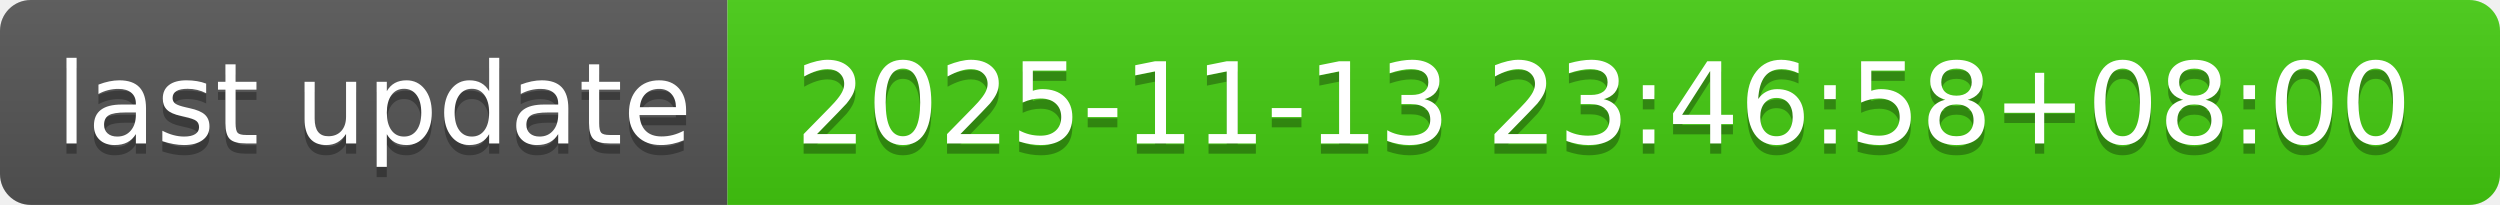
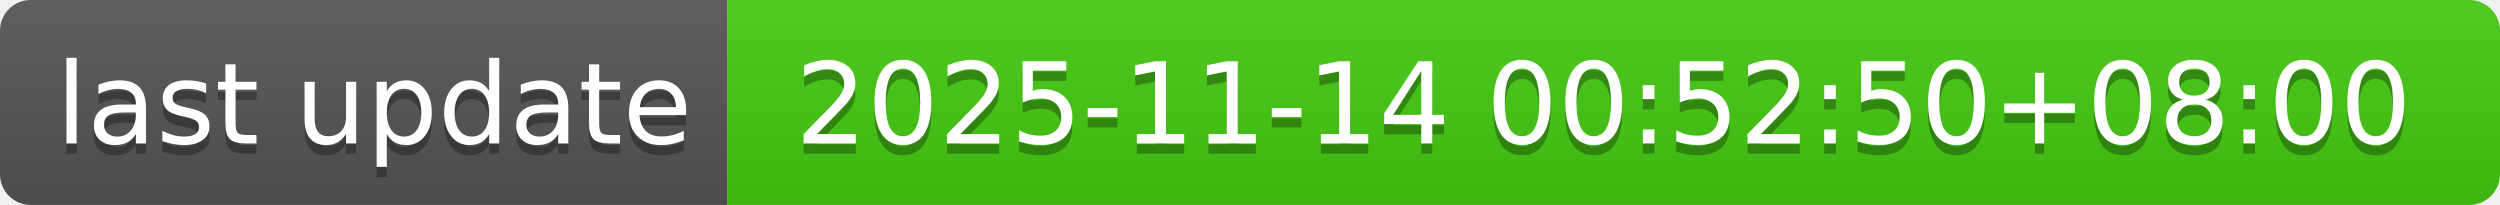
- <svg xmlns="http://www.w3.org/2000/svg" width="244" height="20" role="img" aria-label="last update: 2025-11-13 23:46:58+08:00">
+ <svg xmlns="http://www.w3.org/2000/svg" width="244" height="20" role="img" aria-label="last update: 2025-11-14 00:52:50+08:00">
  <linearGradient id="s" x2="0" y2="100%">
    <stop offset="0" stop-color="#bbb" stop-opacity=".1" />
    <stop offset="1" stop-opacity=".1" />
  </linearGradient>
  <clipPath id="r">
    <rect width="244" height="20" rx="3" fill="#fff" />
  </clipPath>
  <g clip-path="url(#r)">
    <rect width="71" height="20" fill="#555" />
    <rect x="71" width="173" height="20" fill="#4c1" />
    <rect width="244" height="20" fill="url(#s)" />
  </g>
  <g fill="#fff" text-anchor="middle" font-family="Verdana,Geneva,DejaVu Sans,sans-serif" text-rendering="geometricPrecision" font-size="110">
    <text aria-hidden="true" x="365" y="150" fill="#010101" fill-opacity=".3" transform="scale(.1)" textLength="610">last update</text>
    <text x="365" y="140" transform="scale(.1)" fill="#fff" textLength="610">last update</text>
-     <text aria-hidden="true" x="1565" y="150" fill="#010101" fill-opacity=".3" transform="scale(.1)" textLength="1630">2025-11-13 23:46:58+08:00</text>
-     <text x="1565" y="140" transform="scale(.1)" fill="#fff" textLength="1630">2025-11-13 23:46:58+08:00</text>
+     <text aria-hidden="true" x="1565" y="150" fill="#010101" fill-opacity=".3" transform="scale(.1)" textLength="1630">2025-11-14 00:52:50+08:00</text>
+     <text x="1565" y="140" transform="scale(.1)" fill="#fff" textLength="1630">2025-11-14 00:52:50+08:00</text>
  </g>
</svg>
